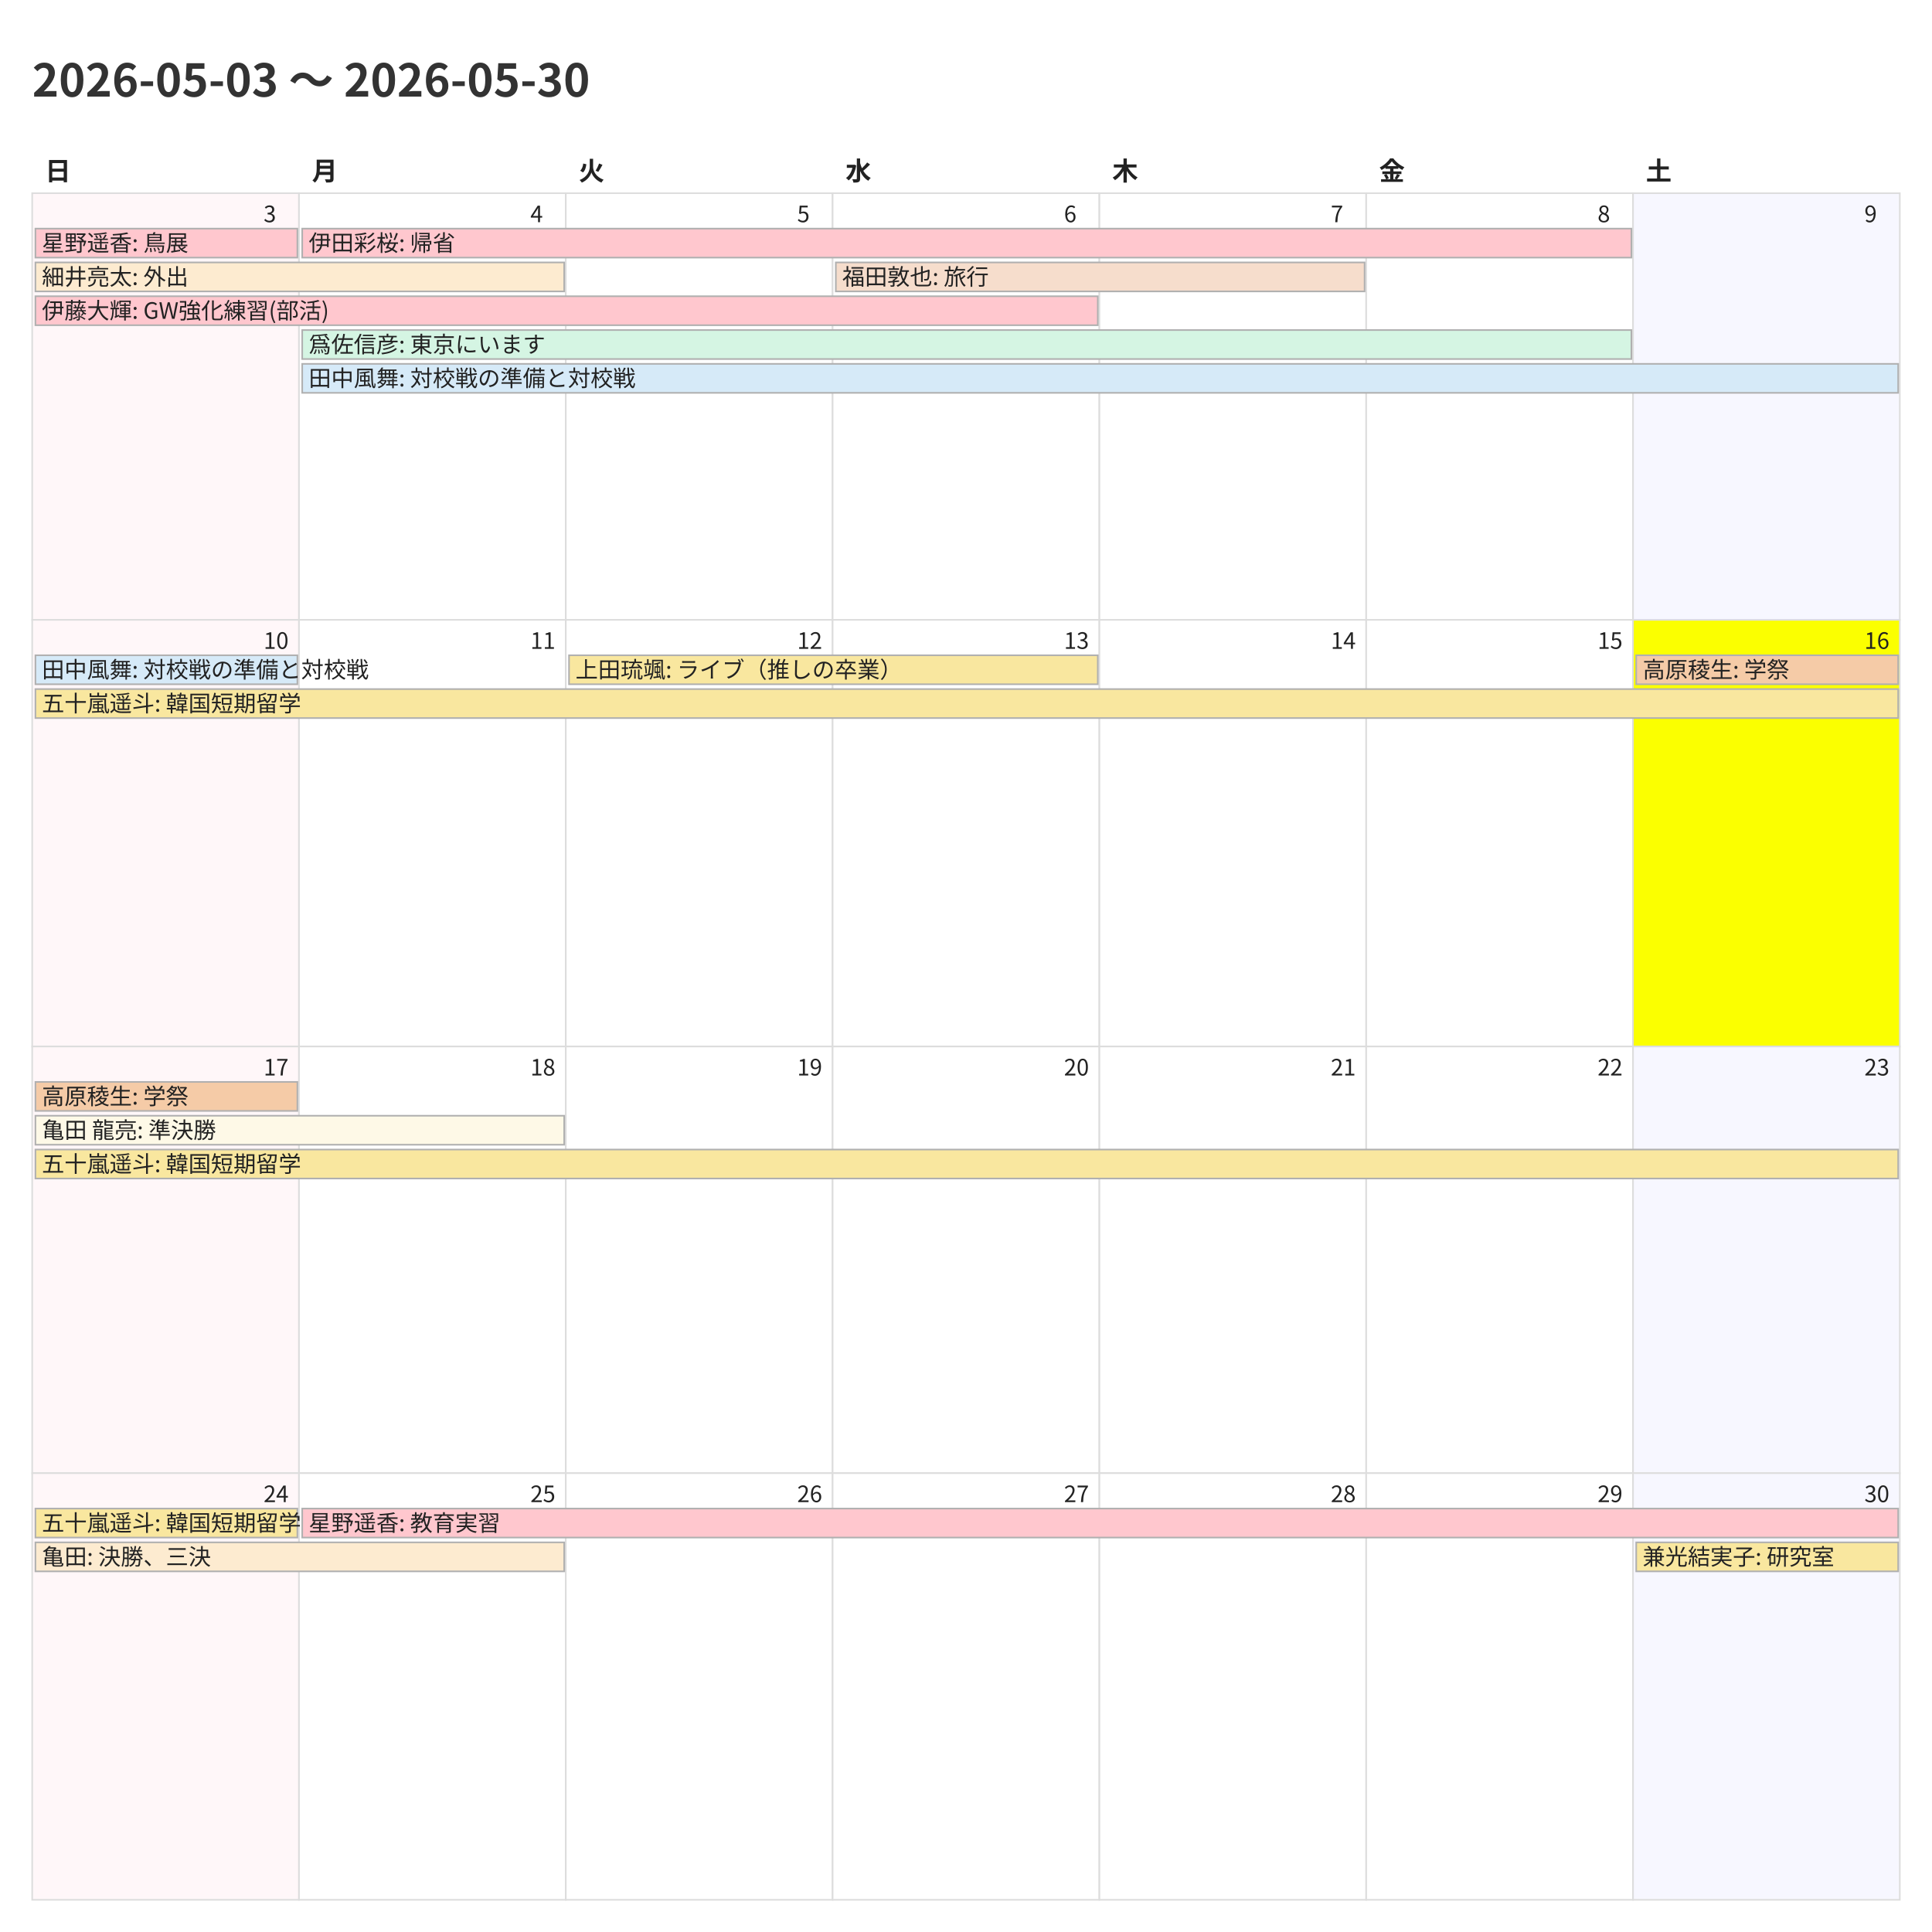
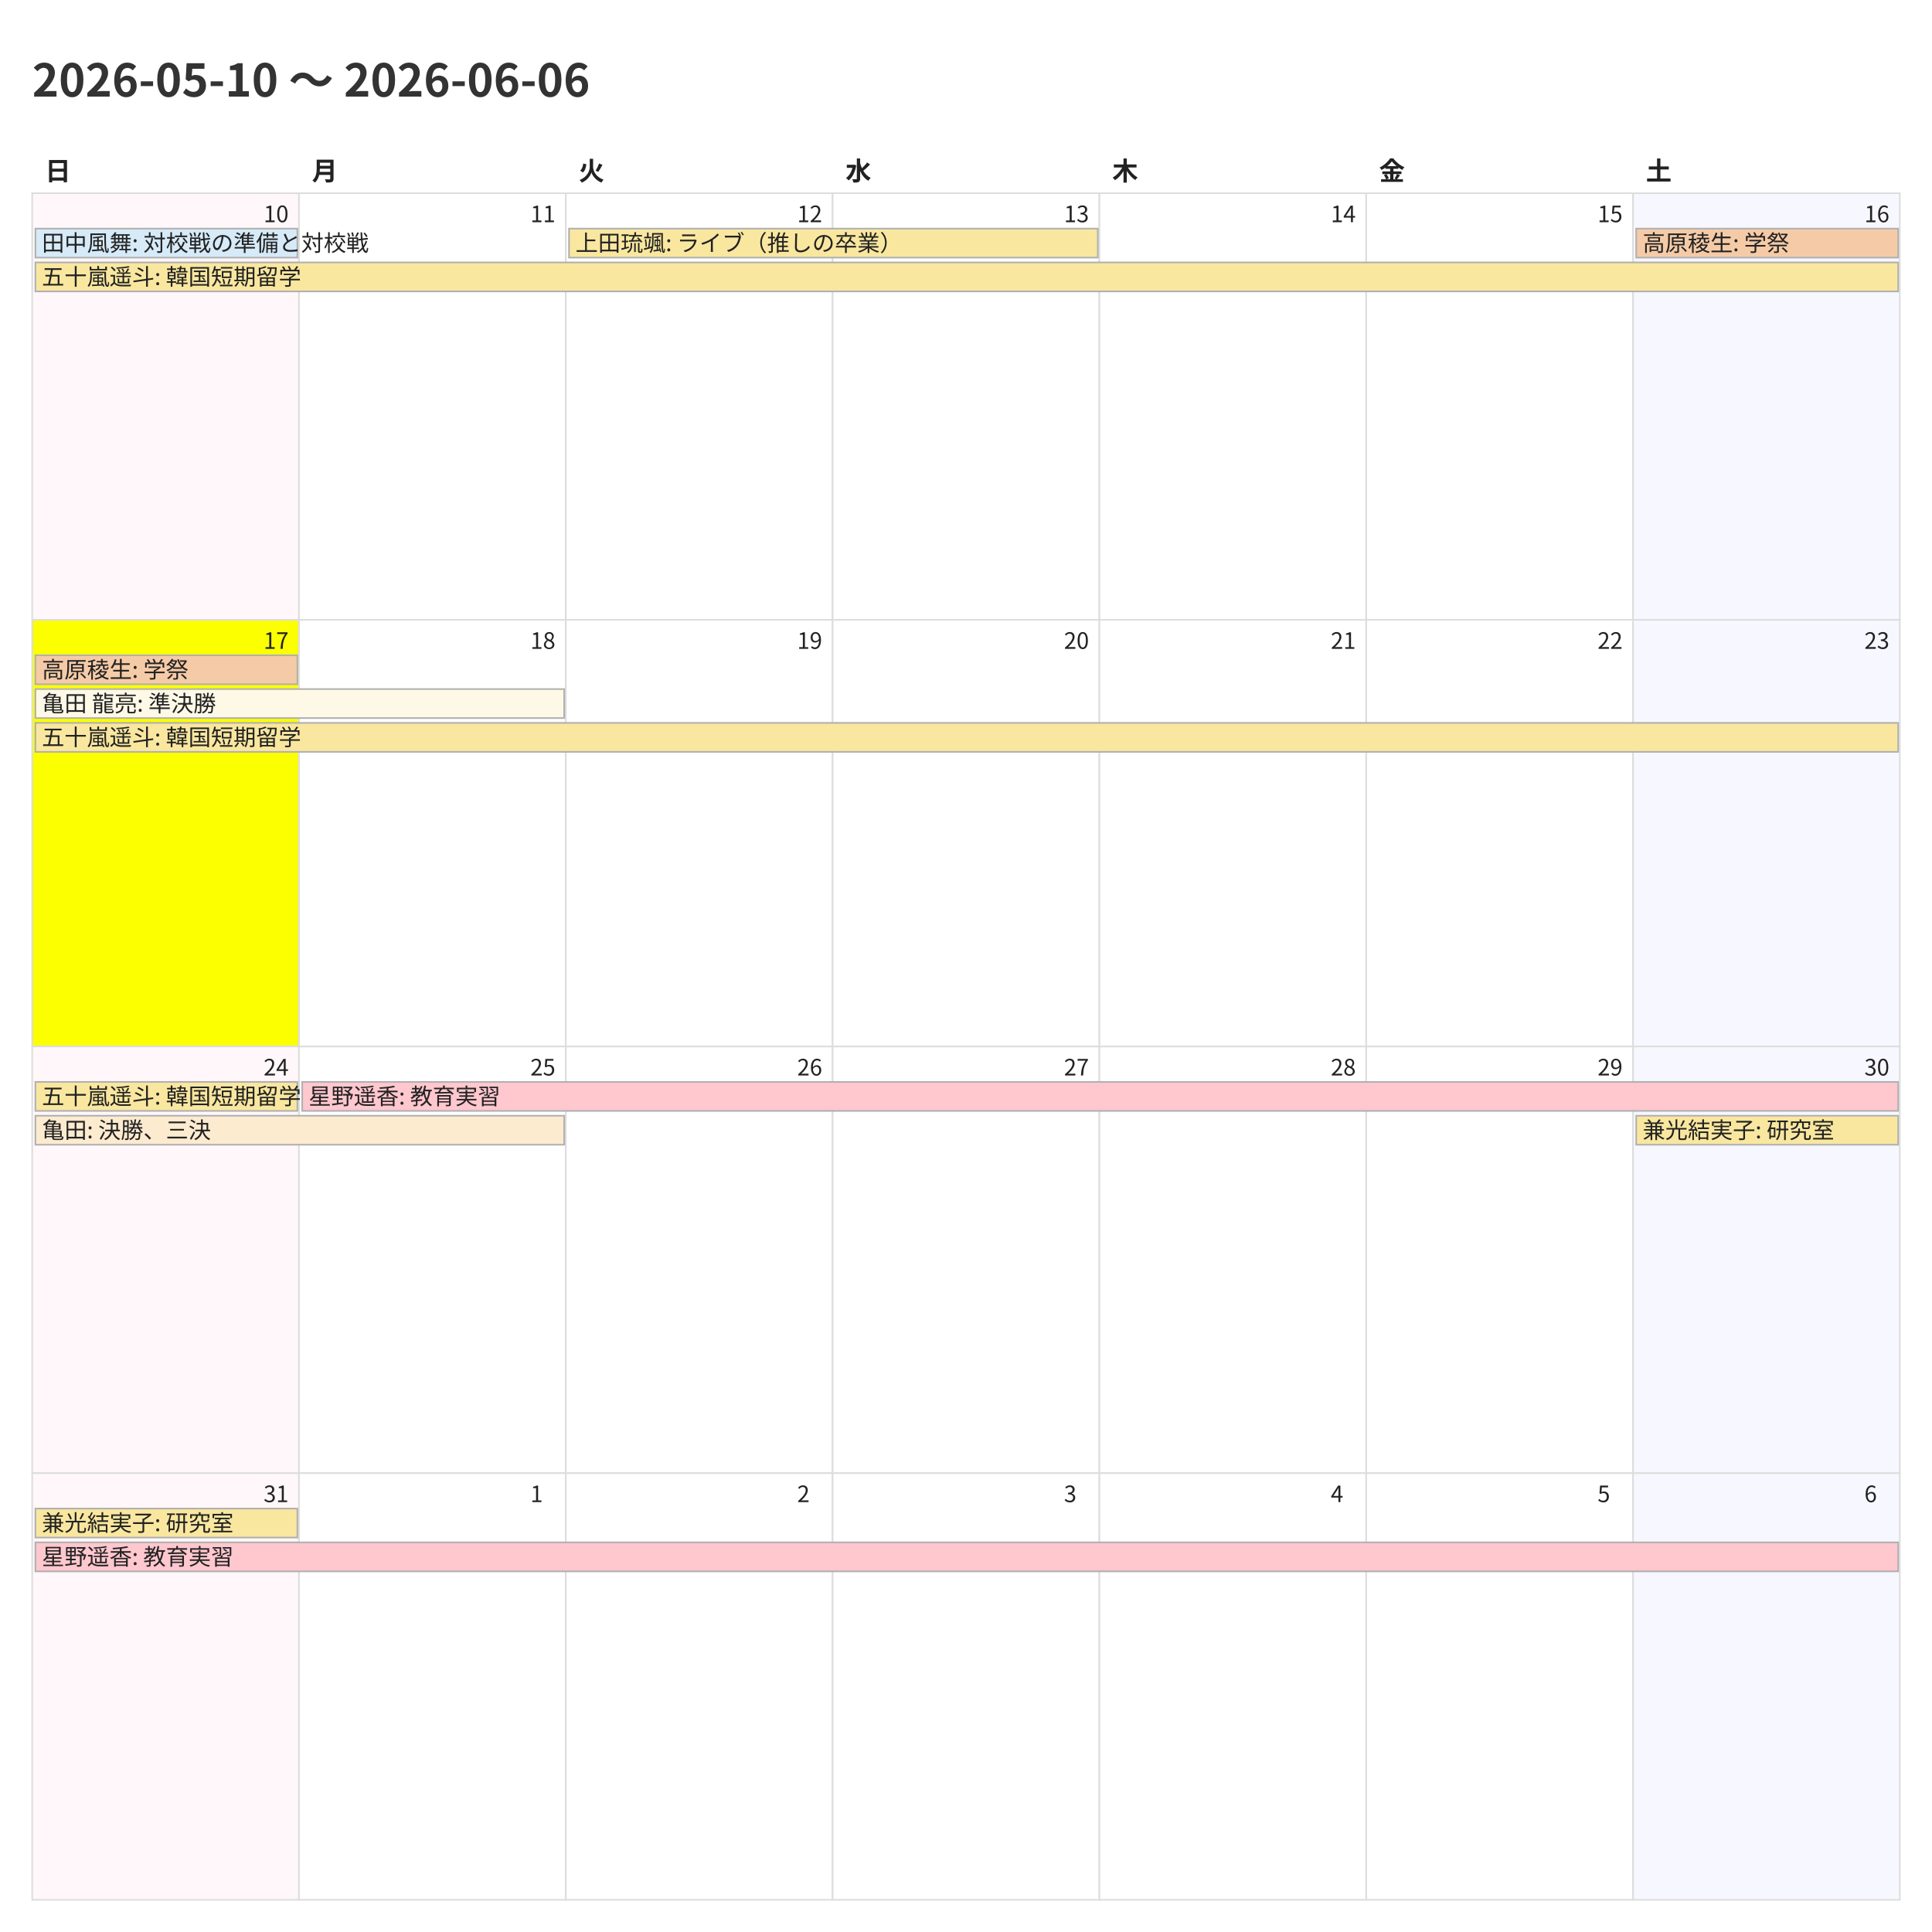
<svg xmlns="http://www.w3.org/2000/svg" width="1200" height="1200">
  <style>
    @charset "UTF-8";
    .title {
      font-family: "Noto Sans CJK JP","Noto Sans JP","IPAexGothic",
                   "Yu Gothic","Hiragino Kaku Gothic ProN",sans-serif;
      font-size: 28px; font-weight: 700; fill: #333;
    }
    .weekday, .day-number, .event {
      font-family: "Noto Sans CJK JP","Noto Sans JP","IPAexGothic",
                   "Yu Gothic","Hiragino Kaku Gothic ProN",sans-serif;
      fill: #222;
    }
    .weekday { font-size: 16px; font-weight: 600; }
    .day-number { font-size: 14px; }
    .event { font-size: 14px; }
    .cell { fill: #fff; stroke: #ddd; }
  </style>
  <rect x="0" y="0" width="1200" height="1200" fill="#fff" />
-   <text class="title" x="20" y="60">2026-05-03 〜 2026-05-30</text>
+   <text class="title" x="20" y="60">2026-05-10 〜 2026-06-06</text>
  <text class="weekday" x="28.0" y="112">日</text>
  <text class="weekday" x="193.714" y="112">月</text>
  <text class="weekday" x="359.429" y="112">火</text>
  <text class="weekday" x="525.143" y="112">水</text>
  <text class="weekday" x="690.857" y="112">木</text>
  <text class="weekday" x="856.571" y="112">金</text>
  <text class="weekday" x="1022.286" y="112">土</text>
  <rect x="20.0" y="120.0" width="165.714" height="265.0" fill="#fff7f9" stroke="#ddd" />
-   <text class="day-number" x="163.714" y="138.0">3</text>
+   <text class="day-number" x="163.714" y="138.0">10</text>
  <rect x="185.714" y="120.0" width="165.714" height="265.0" fill="#ffffff" stroke="#ddd" />
-   <text class="day-number" x="329.429" y="138.0">4</text>
+   <text class="day-number" x="329.429" y="138.0">11</text>
  <rect x="351.429" y="120.0" width="165.714" height="265.0" fill="#ffffff" stroke="#ddd" />
-   <text class="day-number" x="495.143" y="138.0">5</text>
+   <text class="day-number" x="495.143" y="138.0">12</text>
  <rect x="517.143" y="120.0" width="165.714" height="265.0" fill="#ffffff" stroke="#ddd" />
-   <text class="day-number" x="660.857" y="138.0">6</text>
+   <text class="day-number" x="660.857" y="138.0">13</text>
  <rect x="682.857" y="120.0" width="165.714" height="265.0" fill="#ffffff" stroke="#ddd" />
-   <text class="day-number" x="826.571" y="138.0">7</text>
+   <text class="day-number" x="826.571" y="138.0">14</text>
  <rect x="848.571" y="120.0" width="165.714" height="265.0" fill="#ffffff" stroke="#ddd" />
-   <text class="day-number" x="992.286" y="138.0">8</text>
+   <text class="day-number" x="992.286" y="138.0">15</text>
  <rect x="1014.286" y="120.0" width="165.714" height="265.0" fill="#f7f7ff" stroke="#ddd" />
-   <text class="day-number" x="1158.0" y="138.0">9</text>
-   <rect x="20.0" y="385.0" width="165.714" height="265.0" fill="#fff7f9" stroke="#ddd" />
-   <text class="day-number" x="163.714" y="403.0">10</text>
+   <text class="day-number" x="1158.0" y="138.0">16</text>
+   <rect x="20.0" y="385.0" width="165.714" height="265.0" fill="#fbff00" stroke="#ddd" />
+   <text class="day-number" x="163.714" y="403.0">17</text>
  <rect x="185.714" y="385.0" width="165.714" height="265.0" fill="#ffffff" stroke="#ddd" />
-   <text class="day-number" x="329.429" y="403.0">11</text>
+   <text class="day-number" x="329.429" y="403.0">18</text>
  <rect x="351.429" y="385.0" width="165.714" height="265.0" fill="#ffffff" stroke="#ddd" />
-   <text class="day-number" x="495.143" y="403.0">12</text>
+   <text class="day-number" x="495.143" y="403.0">19</text>
  <rect x="517.143" y="385.0" width="165.714" height="265.0" fill="#ffffff" stroke="#ddd" />
-   <text class="day-number" x="660.857" y="403.0">13</text>
+   <text class="day-number" x="660.857" y="403.0">20</text>
  <rect x="682.857" y="385.0" width="165.714" height="265.0" fill="#ffffff" stroke="#ddd" />
-   <text class="day-number" x="826.571" y="403.0">14</text>
+   <text class="day-number" x="826.571" y="403.0">21</text>
  <rect x="848.571" y="385.0" width="165.714" height="265.0" fill="#ffffff" stroke="#ddd" />
-   <text class="day-number" x="992.286" y="403.0">15</text>
-   <rect x="1014.286" y="385.0" width="165.714" height="265.0" fill="#fbff00" stroke="#ddd" />
-   <text class="day-number" x="1158.0" y="403.0">16</text>
+   <text class="day-number" x="992.286" y="403.0">22</text>
+   <rect x="1014.286" y="385.0" width="165.714" height="265.0" fill="#f7f7ff" stroke="#ddd" />
+   <text class="day-number" x="1158.0" y="403.0">23</text>
  <rect x="20.0" y="650.0" width="165.714" height="265.0" fill="#fff7f9" stroke="#ddd" />
-   <text class="day-number" x="163.714" y="668.0">17</text>
+   <text class="day-number" x="163.714" y="668.0">24</text>
  <rect x="185.714" y="650.0" width="165.714" height="265.0" fill="#ffffff" stroke="#ddd" />
-   <text class="day-number" x="329.429" y="668.0">18</text>
+   <text class="day-number" x="329.429" y="668.0">25</text>
  <rect x="351.429" y="650.0" width="165.714" height="265.0" fill="#ffffff" stroke="#ddd" />
-   <text class="day-number" x="495.143" y="668.0">19</text>
+   <text class="day-number" x="495.143" y="668.0">26</text>
  <rect x="517.143" y="650.0" width="165.714" height="265.0" fill="#ffffff" stroke="#ddd" />
-   <text class="day-number" x="660.857" y="668.0">20</text>
+   <text class="day-number" x="660.857" y="668.0">27</text>
  <rect x="682.857" y="650.0" width="165.714" height="265.0" fill="#ffffff" stroke="#ddd" />
-   <text class="day-number" x="826.571" y="668.0">21</text>
+   <text class="day-number" x="826.571" y="668.0">28</text>
  <rect x="848.571" y="650.0" width="165.714" height="265.0" fill="#ffffff" stroke="#ddd" />
-   <text class="day-number" x="992.286" y="668.0">22</text>
+   <text class="day-number" x="992.286" y="668.0">29</text>
  <rect x="1014.286" y="650.0" width="165.714" height="265.0" fill="#f7f7ff" stroke="#ddd" />
-   <text class="day-number" x="1158.0" y="668.0">23</text>
+   <text class="day-number" x="1158.0" y="668.0">30</text>
  <rect x="20.0" y="915.0" width="165.714" height="265.0" fill="#fff7f9" stroke="#ddd" />
-   <text class="day-number" x="163.714" y="933.0">24</text>
+   <text class="day-number" x="163.714" y="933.0">31</text>
  <rect x="185.714" y="915.0" width="165.714" height="265.0" fill="#ffffff" stroke="#ddd" />
-   <text class="day-number" x="329.429" y="933.0">25</text>
+   <text class="day-number" x="329.429" y="933.0">1</text>
  <rect x="351.429" y="915.0" width="165.714" height="265.0" fill="#ffffff" stroke="#ddd" />
-   <text class="day-number" x="495.143" y="933.0">26</text>
+   <text class="day-number" x="495.143" y="933.0">2</text>
  <rect x="517.143" y="915.0" width="165.714" height="265.0" fill="#ffffff" stroke="#ddd" />
-   <text class="day-number" x="660.857" y="933.0">27</text>
+   <text class="day-number" x="660.857" y="933.0">3</text>
  <rect x="682.857" y="915.0" width="165.714" height="265.0" fill="#ffffff" stroke="#ddd" />
-   <text class="day-number" x="826.571" y="933.0">28</text>
+   <text class="day-number" x="826.571" y="933.0">4</text>
  <rect x="848.571" y="915.0" width="165.714" height="265.0" fill="#ffffff" stroke="#ddd" />
-   <text class="day-number" x="992.286" y="933.0">29</text>
+   <text class="day-number" x="992.286" y="933.0">5</text>
  <rect x="1014.286" y="915.0" width="165.714" height="265.0" fill="#f7f7ff" stroke="#ddd" />
-   <text class="day-number" x="1158.0" y="933.0">30</text>
-   <rect x="22.0" y="142.0" width="162.714" height="18" fill="#ffc7ce" stroke="#b0b0b0" />
-   <text class="event" x="26.0" y="156.0">星野遥香: 鳥展</text>
-   <rect x="22.0" y="163.0" width="328.429" height="18" fill="#fdebd0" stroke="#b0b0b0" />
-   <text class="event" x="26.0" y="177.0">細井亮太: 外出</text>
-   <rect x="22.0" y="184.0" width="659.857" height="18" fill="#ffc7ce" stroke="#b0b0b0" />
-   <text class="event" x="26.0" y="198.0">伊藤大輝: GW強化練習(部活)</text>
-   <rect x="187.714" y="142.0" width="825.571" height="18" fill="#ffc7ce" stroke="#b0b0b0" />
-   <text class="event" x="191.714" y="156.0">伊田彩桜: 帰省</text>
-   <rect x="187.714" y="205.0" width="825.571" height="18" fill="#d5f5e3" stroke="#b0b0b0" />
-   <text class="event" x="191.714" y="219.0">爲佐信彦: 東京にいます</text>
-   <rect x="187.714" y="226.0" width="991.286" height="18" fill="#d6eaf8" stroke="#b0b0b0" />
-   <text class="event" x="191.714" y="240.0">田中風舞: 対校戦の準備と対校戦</text>
-   <rect x="519.143" y="163.0" width="328.429" height="18" fill="#f6ddcc" stroke="#b0b0b0" />
-   <text class="event" x="523.143" y="177.0">福田敦也: 旅行</text>
-   <rect x="22.0" y="407.0" width="162.714" height="18" fill="#d6eaf8" stroke="#b0b0b0" />
-   <text class="event" x="26.0" y="421.0">田中風舞: 対校戦の準備と対校戦</text>
-   <rect x="22.0" y="428.0" width="1157.0" height="18" fill="#f9e79f" stroke="#b0b0b0" />
-   <text class="event" x="26.0" y="442.0">五十嵐遥斗: 韓国短期留学</text>
-   <rect x="353.429" y="407.0" width="328.429" height="18" fill="#f9e79f" stroke="#b0b0b0" />
-   <text class="event" x="357.429" y="421.0">上田琉颯: ライブ（推しの卒業）</text>
-   <rect x="1016.286" y="407.0" width="162.714" height="18" fill="#f5cba7" stroke="#b0b0b0" />
-   <text class="event" x="1020.286" y="421.0">高原稜生: 学祭</text>
-   <rect x="22.0" y="672.0" width="162.714" height="18" fill="#f5cba7" stroke="#b0b0b0" />
-   <text class="event" x="26.0" y="686.0">高原稜生: 学祭</text>
-   <rect x="22.0" y="693.0" width="328.429" height="18" fill="#fef9e7" stroke="#b0b0b0" />
-   <text class="event" x="26.0" y="707.0">亀田 龍亮: 準決勝</text>
-   <rect x="22.0" y="714.0" width="1157.0" height="18" fill="#f9e79f" stroke="#b0b0b0" />
-   <text class="event" x="26.0" y="728.0">五十嵐遥斗: 韓国短期留学</text>
+   <text class="day-number" x="1158.0" y="933.0">6</text>
+   <rect x="22.0" y="142.0" width="162.714" height="18" fill="#d6eaf8" stroke="#b0b0b0" />
+   <text class="event" x="26.0" y="156.0">田中風舞: 対校戦の準備と対校戦</text>
+   <rect x="22.0" y="163.0" width="1157.0" height="18" fill="#f9e79f" stroke="#b0b0b0" />
+   <text class="event" x="26.0" y="177.0">五十嵐遥斗: 韓国短期留学</text>
+   <rect x="353.429" y="142.0" width="328.429" height="18" fill="#f9e79f" stroke="#b0b0b0" />
+   <text class="event" x="357.429" y="156.0">上田琉颯: ライブ（推しの卒業）</text>
+   <rect x="1016.286" y="142.0" width="162.714" height="18" fill="#f5cba7" stroke="#b0b0b0" />
+   <text class="event" x="1020.286" y="156.0">高原稜生: 学祭</text>
+   <rect x="22.0" y="407.0" width="162.714" height="18" fill="#f5cba7" stroke="#b0b0b0" />
+   <text class="event" x="26.0" y="421.0">高原稜生: 学祭</text>
+   <rect x="22.0" y="428.0" width="328.429" height="18" fill="#fef9e7" stroke="#b0b0b0" />
+   <text class="event" x="26.0" y="442.0">亀田 龍亮: 準決勝</text>
+   <rect x="22.0" y="449.0" width="1157.0" height="18" fill="#f9e79f" stroke="#b0b0b0" />
+   <text class="event" x="26.0" y="463.0">五十嵐遥斗: 韓国短期留学</text>
+   <rect x="22.0" y="672.0" width="162.714" height="18" fill="#f9e79f" stroke="#b0b0b0" />
+   <text class="event" x="26.0" y="686.0">五十嵐遥斗: 韓国短期留学</text>
+   <rect x="22.0" y="693.0" width="328.429" height="18" fill="#fdebd0" stroke="#b0b0b0" />
+   <text class="event" x="26.0" y="707.0">亀田: 決勝、三決</text>
+   <rect x="187.714" y="672.0" width="991.286" height="18" fill="#ffc7ce" stroke="#b0b0b0" />
+   <text class="event" x="191.714" y="686.0">星野遥香: 教育実習</text>
+   <rect x="1016.286" y="693.0" width="162.714" height="18" fill="#f9e79f" stroke="#b0b0b0" />
+   <text class="event" x="1020.286" y="707.0">兼光結実子: 研究室</text>
  <rect x="22.0" y="937.0" width="162.714" height="18" fill="#f9e79f" stroke="#b0b0b0" />
-   <text class="event" x="26.0" y="951.0">五十嵐遥斗: 韓国短期留学</text>
-   <rect x="22.0" y="958.0" width="328.429" height="18" fill="#fdebd0" stroke="#b0b0b0" />
-   <text class="event" x="26.0" y="972.0">亀田: 決勝、三決</text>
-   <rect x="187.714" y="937.0" width="991.286" height="18" fill="#ffc7ce" stroke="#b0b0b0" />
-   <text class="event" x="191.714" y="951.0">星野遥香: 教育実習</text>
-   <rect x="1016.286" y="958.0" width="162.714" height="18" fill="#f9e79f" stroke="#b0b0b0" />
-   <text class="event" x="1020.286" y="972.0">兼光結実子: 研究室</text>
+   <text class="event" x="26.0" y="951.0">兼光結実子: 研究室</text>
+   <rect x="22.0" y="958.0" width="1157.0" height="18" fill="#ffc7ce" stroke="#b0b0b0" />
+   <text class="event" x="26.0" y="972.0">星野遥香: 教育実習</text>
</svg>
